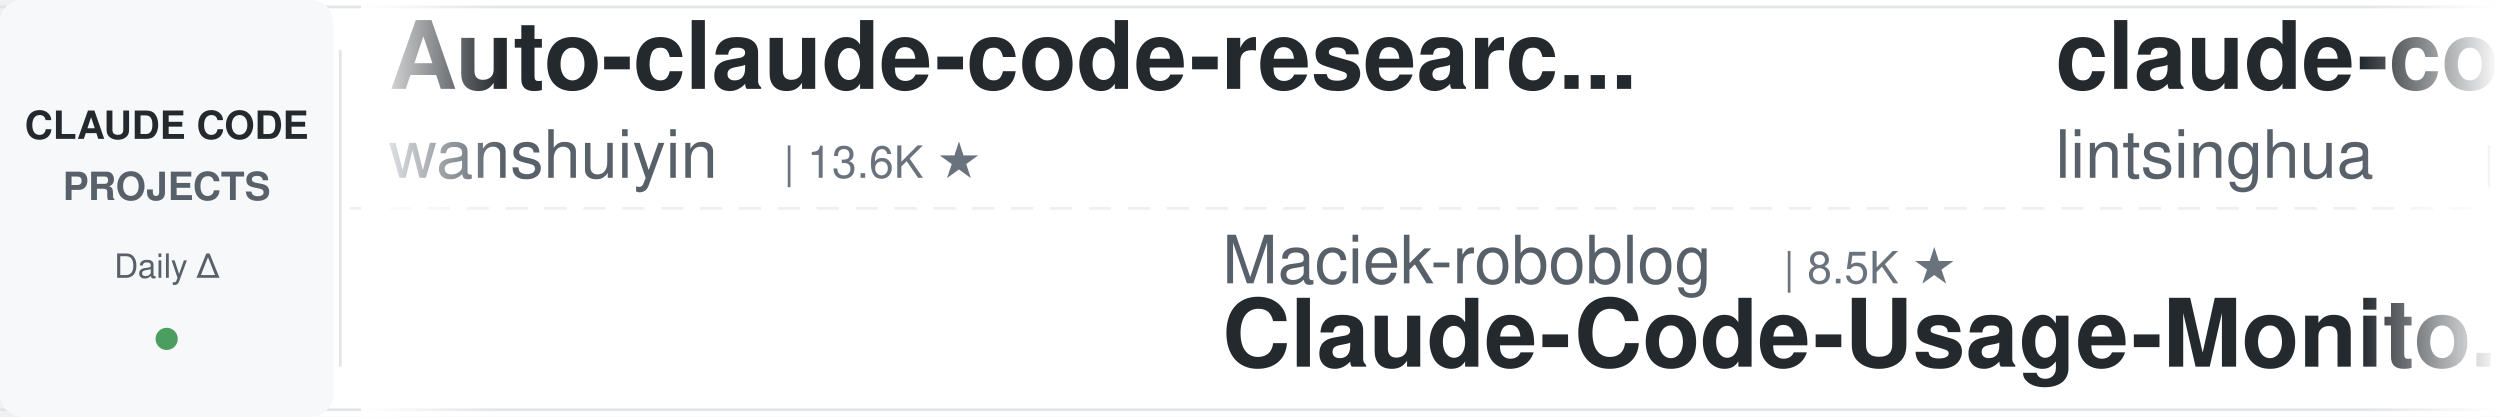
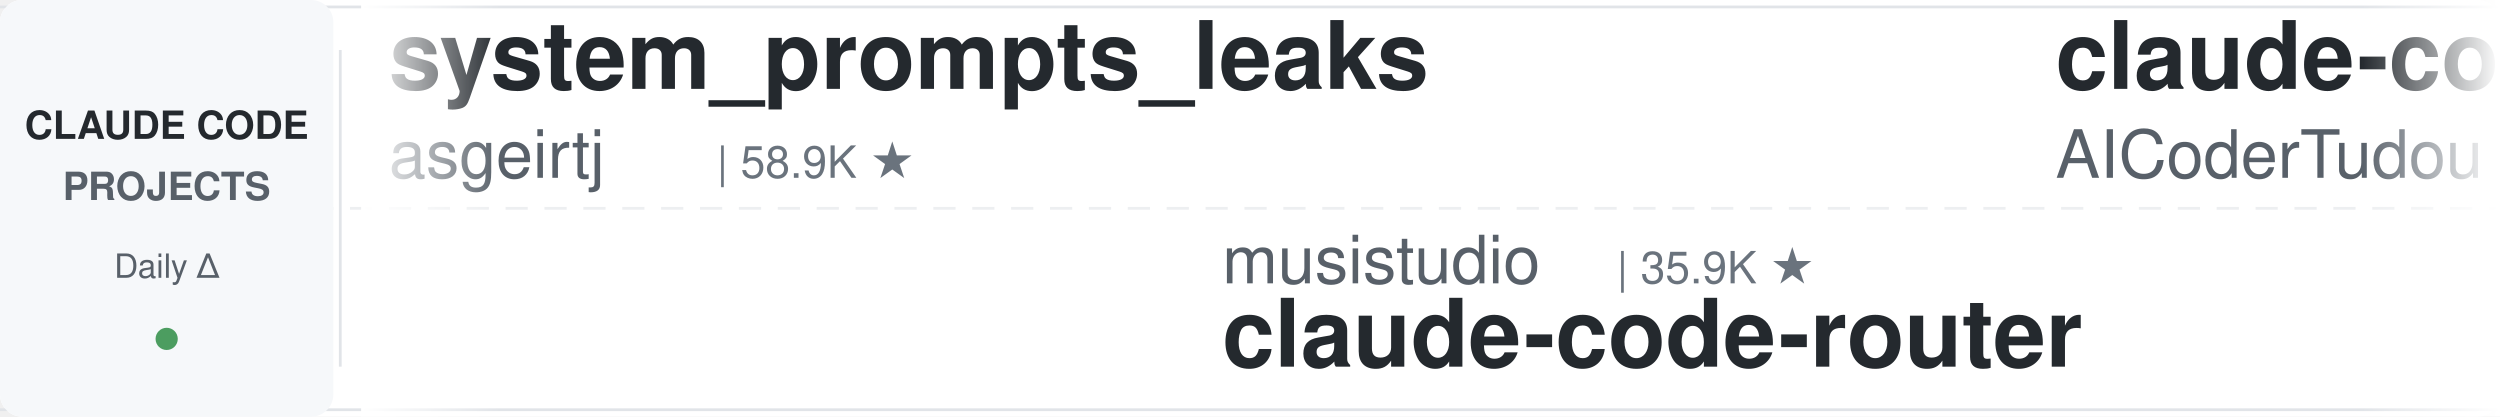
<svg xmlns="http://www.w3.org/2000/svg" width="900" height="150">
  <defs>
    <linearGradient id="leftFade" x1="0%" y1="0%" x2="100%" y2="0%">
      <stop offset="0%" style="stop-color:#ffffff;stop-opacity:1" />
      <stop offset="100%" style="stop-color:#ffffff;stop-opacity:0" />
    </linearGradient>
    <linearGradient id="rightFade" x1="0%" y1="0%" x2="100%" y2="0%">
      <stop offset="0%" style="stop-color:#ffffff;stop-opacity:0" />
      <stop offset="100%" style="stop-color:#ffffff;stop-opacity:1" />
    </linearGradient>
  </defs>
  <rect width="900" height="150" fill="#ffffff" rx="8" />
  <rect x="0" y="2" width="900" height="1" fill="#e1e4e8" />
  <rect x="0" y="147" width="900" height="1" fill="#e1e4e8" />
  <line x1="0" y1="75" x2="900" y2="75" stroke="#e1e4e8" stroke-width="1" stroke-dasharray="8 6" opacity="0.6" />
  <rect x="0" y="0" width="120" height="150" fill="#f6f8fa" rx="8" />
  <text x="60" y="50" font-family="-apple-system, BlinkMacSystemFont, 'Segoe UI', Helvetica, Arial, sans-serif" font-size="14" font-weight="600" fill="#24292e" text-anchor="middle">CLAUDE CODE</text>
  <text x="60" y="72" font-family="-apple-system, BlinkMacSystemFont, 'Segoe UI', Helvetica, Arial, sans-serif" font-size="14" font-weight="600" fill="#586069" text-anchor="middle">PROJECTS</text>
  <text x="60" y="100" font-family="-apple-system, BlinkMacSystemFont, 'Segoe UI', Helvetica, Arial, sans-serif" font-size="12" font-weight="500" fill="#586069" text-anchor="middle">Daily Δ</text>
  <circle cx="60" cy="122" r="4" fill="#22863a" opacity="0.8" />
  <rect x="122" y="18" width="1" height="114" fill="#e1e4e8" />
  <clipPath id="tickerClip">
    <rect x="130" y="0" width="770" height="150" />
  </clipPath>
  <g clip-path="url(#tickerClip)">
    <g id="tickerItems">
      <animateTransform attributeName="transform" attributeType="XML" type="translate" from="0 0" to="-3000 0" dur="54s" repeatCount="indefinite" />
      <g transform="translate(0, 0)">
-         <text x="140" y="32" font-family="-apple-system, BlinkMacSystemFont, 'Segoe UI', Helvetica, Arial, sans-serif" font-size="34" font-weight="600" fill="#24292e">Auto-claude-code-researc...</text>
-         <text x="140" y="64" font-family="-apple-system, BlinkMacSystemFont, 'Segoe UI', Helvetica, Arial, sans-serif" font-size="24" font-weight="400" fill="#586069">wanshuiyin</text>
-         <text x="282" y="64" font-family="-apple-system, BlinkMacSystemFont, 'Segoe UI', Helvetica, Arial, sans-serif" font-size="16" font-weight="500" fill="#6a737d">| 13.6K ★</text>
+         <text x="140" y="32" font-family="-apple-system, BlinkMacSystemFont, 'Segoe UI', Helvetica, Arial, sans-serif" font-size="34" font-weight="600" fill="#24292e">system_prompts_leaks</text>
+         <text x="140" y="64" font-family="-apple-system, BlinkMacSystemFont, 'Segoe UI', Helvetica, Arial, sans-serif" font-size="24" font-weight="400" fill="#586069">asgeirtj</text>
+         <text x="258" y="64" font-family="-apple-system, BlinkMacSystemFont, 'Segoe UI', Helvetica, Arial, sans-serif" font-size="16" font-weight="500" fill="#6a737d">| 58.9K ★</text>
      </g>
      <g transform="translate(300, 0)">
-         <text x="140" y="102" font-family="-apple-system, BlinkMacSystemFont, 'Segoe UI', Helvetica, Arial, sans-serif" font-size="24" font-weight="400" fill="#586069">Maciek-roboblog</text>
-         <text x="342" y="102" font-family="-apple-system, BlinkMacSystemFont, 'Segoe UI', Helvetica, Arial, sans-serif" font-size="16" font-weight="500" fill="#6a737d">| 8.5K ★</text>
-         <text x="140" y="132" font-family="-apple-system, BlinkMacSystemFont, 'Segoe UI', Helvetica, Arial, sans-serif" font-size="34" font-weight="600" fill="#24292e">Claude-Code-Usage-Monito...</text>
+         <text x="140" y="102" font-family="-apple-system, BlinkMacSystemFont, 'Segoe UI', Helvetica, Arial, sans-serif" font-size="24" font-weight="400" fill="#586069">musistudio</text>
+         <text x="282" y="102" font-family="-apple-system, BlinkMacSystemFont, 'Segoe UI', Helvetica, Arial, sans-serif" font-size="16" font-weight="500" fill="#6a737d">| 35.9K ★</text>
+         <text x="140" y="132" font-family="-apple-system, BlinkMacSystemFont, 'Segoe UI', Helvetica, Arial, sans-serif" font-size="34" font-weight="600" fill="#24292e">claude-code-router</text>
      </g>
      <g transform="translate(600, 0)">
-         <text x="140" y="32" font-family="-apple-system, BlinkMacSystemFont, 'Segoe UI', Helvetica, Arial, sans-serif" font-size="34" font-weight="600" fill="#24292e">claude-code-book</text>
-         <text x="140" y="64" font-family="-apple-system, BlinkMacSystemFont, 'Segoe UI', Helvetica, Arial, sans-serif" font-size="24" font-weight="400" fill="#586069">lintsinghua</text>
-         <text x="294" y="64" font-family="-apple-system, BlinkMacSystemFont, 'Segoe UI', Helvetica, Arial, sans-serif" font-size="16" font-weight="500" fill="#6a737d">| 4.0K ★</text>
+         <text x="140" y="32" font-family="-apple-system, BlinkMacSystemFont, 'Segoe UI', Helvetica, Arial, sans-serif" font-size="34" font-weight="600" fill="#24292e">claude-code-tudou</text>
+         <text x="140" y="64" font-family="-apple-system, BlinkMacSystemFont, 'Segoe UI', Helvetica, Arial, sans-serif" font-size="24" font-weight="400" fill="#586069">AICoderTudou</text>
+         <text x="306" y="64" font-family="-apple-system, BlinkMacSystemFont, 'Segoe UI', Helvetica, Arial, sans-serif" font-size="16" font-weight="500" fill="#6a737d">| 497 ★</text>
      </g>
      <g transform="translate(900, 0)">
-         <text x="140" y="102" font-family="-apple-system, BlinkMacSystemFont, 'Segoe UI', Helvetica, Arial, sans-serif" font-size="24" font-weight="400" fill="#586069">disler</text>
-         <text x="234" y="102" font-family="-apple-system, BlinkMacSystemFont, 'Segoe UI', Helvetica, Arial, sans-serif" font-size="16" font-weight="500" fill="#6a737d">| 1.5K ★</text>
-         <text x="140" y="132" font-family="-apple-system, BlinkMacSystemFont, 'Segoe UI', Helvetica, Arial, sans-serif" font-size="34" font-weight="600" fill="#24292e">pi-vs-claude-code</text>
+         <text x="140" y="102" font-family="-apple-system, BlinkMacSystemFont, 'Segoe UI', Helvetica, Arial, sans-serif" font-size="24" font-weight="400" fill="#586069">RichardAtCT</text>
+         <text x="294" y="102" font-family="-apple-system, BlinkMacSystemFont, 'Segoe UI', Helvetica, Arial, sans-serif" font-size="16" font-weight="500" fill="#6a737d">| 2.7K ★</text>
+         <text x="140" y="132" font-family="-apple-system, BlinkMacSystemFont, 'Segoe UI', Helvetica, Arial, sans-serif" font-size="34" font-weight="600" fill="#24292e">claude-code-telegram</text>
      </g>
      <g transform="translate(1200, 0)">
-         <text x="140" y="32" font-family="-apple-system, BlinkMacSystemFont, 'Segoe UI', Helvetica, Arial, sans-serif" font-size="34" font-weight="600" fill="#24292e">claude-code-router</text>
-         <text x="140" y="64" font-family="-apple-system, BlinkMacSystemFont, 'Segoe UI', Helvetica, Arial, sans-serif" font-size="24" font-weight="400" fill="#586069">musistudio</text>
-         <text x="282" y="64" font-family="-apple-system, BlinkMacSystemFont, 'Segoe UI', Helvetica, Arial, sans-serif" font-size="16" font-weight="500" fill="#6a737d">| 35.9K ★</text>
+         <text x="140" y="32" font-family="-apple-system, BlinkMacSystemFont, 'Segoe UI', Helvetica, Arial, sans-serif" font-size="34" font-weight="600" fill="#24292e">ralph-claude-code</text>
+         <text x="140" y="64" font-family="-apple-system, BlinkMacSystemFont, 'Segoe UI', Helvetica, Arial, sans-serif" font-size="24" font-weight="400" fill="#586069">frankbria</text>
+         <text x="270" y="64" font-family="-apple-system, BlinkMacSystemFont, 'Segoe UI', Helvetica, Arial, sans-serif" font-size="16" font-weight="500" fill="#6a737d">| 9.6K ★</text>
      </g>
      <g transform="translate(1500, 0)">
-         <text x="140" y="102" font-family="-apple-system, BlinkMacSystemFont, 'Segoe UI', Helvetica, Arial, sans-serif" font-size="24" font-weight="400" fill="#586069">luongnv89</text>
-         <text x="270" y="102" font-family="-apple-system, BlinkMacSystemFont, 'Segoe UI', Helvetica, Arial, sans-serif" font-size="16" font-weight="500" fill="#6a737d">| 40.0K ★</text>
-         <text x="140" y="132" font-family="-apple-system, BlinkMacSystemFont, 'Segoe UI', Helvetica, Arial, sans-serif" font-size="34" font-weight="600" fill="#24292e">claude-howto</text>
+         <text x="140" y="102" font-family="-apple-system, BlinkMacSystemFont, 'Segoe UI', Helvetica, Arial, sans-serif" font-size="24" font-weight="400" fill="#586069">diet103</text>
+         <text x="246" y="102" font-family="-apple-system, BlinkMacSystemFont, 'Segoe UI', Helvetica, Arial, sans-serif" font-size="16" font-weight="500" fill="#6a737d">| 9.8K ★</text>
+         <text x="140" y="132" font-family="-apple-system, BlinkMacSystemFont, 'Segoe UI', Helvetica, Arial, sans-serif" font-size="34" font-weight="600" fill="#24292e">claude-code-infrastructu...</text>
      </g>
      <g transform="translate(1800, 0)">
-         <text x="140" y="32" font-family="-apple-system, BlinkMacSystemFont, 'Segoe UI', Helvetica, Arial, sans-serif" font-size="34" font-weight="600" fill="#24292e">ClaudeCodeAgents</text>
-         <text x="140" y="64" font-family="-apple-system, BlinkMacSystemFont, 'Segoe UI', Helvetica, Arial, sans-serif" font-size="24" font-weight="400" fill="#586069">darcyegb</text>
-         <text x="258" y="64" font-family="-apple-system, BlinkMacSystemFont, 'Segoe UI', Helvetica, Arial, sans-serif" font-size="16" font-weight="500" fill="#6a737d">| 748 ★</text>
+         <text x="140" y="32" font-family="-apple-system, BlinkMacSystemFont, 'Segoe UI', Helvetica, Arial, sans-serif" font-size="34" font-weight="600" fill="#24292e">claude-code-proxy</text>
+         <text x="140" y="64" font-family="-apple-system, BlinkMacSystemFont, 'Segoe UI', Helvetica, Arial, sans-serif" font-size="24" font-weight="400" fill="#586069">1rgs</text>
+         <text x="210" y="64" font-family="-apple-system, BlinkMacSystemFont, 'Segoe UI', Helvetica, Arial, sans-serif" font-size="16" font-weight="500" fill="#6a737d">| 3.7K ★</text>
      </g>
      <g transform="translate(2100, 0)">
-         <text x="140" y="102" font-family="-apple-system, BlinkMacSystemFont, 'Segoe UI', Helvetica, Arial, sans-serif" font-size="24" font-weight="400" fill="#586069">simonw</text>
-         <text x="234" y="102" font-family="-apple-system, BlinkMacSystemFont, 'Segoe UI', Helvetica, Arial, sans-serif" font-size="16" font-weight="500" fill="#6a737d">| 1.6K ★</text>
-         <text x="140" y="132" font-family="-apple-system, BlinkMacSystemFont, 'Segoe UI', Helvetica, Arial, sans-serif" font-size="34" font-weight="600" fill="#24292e">claude-code-transcripts</text>
+         <text x="140" y="102" font-family="-apple-system, BlinkMacSystemFont, 'Segoe UI', Helvetica, Arial, sans-serif" font-size="24" font-weight="400" fill="#586069">https-deeplearning-ai</text>
+         <text x="414" y="102" font-family="-apple-system, BlinkMacSystemFont, 'Segoe UI', Helvetica, Arial, sans-serif" font-size="16" font-weight="500" fill="#6a737d">| 534 ★</text>
+         <text x="140" y="132" font-family="-apple-system, BlinkMacSystemFont, 'Segoe UI', Helvetica, Arial, sans-serif" font-size="34" font-weight="600" fill="#24292e">sc-claude-code-files</text>
      </g>
      <g transform="translate(2400, 0)">
-         <text x="140" y="32" font-family="-apple-system, BlinkMacSystemFont, 'Segoe UI', Helvetica, Arial, sans-serif" font-size="34" font-weight="600" fill="#24292e">claude-code-local</text>
-         <text x="140" y="64" font-family="-apple-system, BlinkMacSystemFont, 'Segoe UI', Helvetica, Arial, sans-serif" font-size="24" font-weight="400" fill="#586069">nicedreamzapp</text>
-         <text x="318" y="64" font-family="-apple-system, BlinkMacSystemFont, 'Segoe UI', Helvetica, Arial, sans-serif" font-size="16" font-weight="500" fill="#6a737d">| 3.0K ★</text>
+         <text x="140" y="32" font-family="-apple-system, BlinkMacSystemFont, 'Segoe UI', Helvetica, Arial, sans-serif" font-size="34" font-weight="600" fill="#24292e">claude-code-ultimate-gui...</text>
+         <text x="140" y="64" font-family="-apple-system, BlinkMacSystemFont, 'Segoe UI', Helvetica, Arial, sans-serif" font-size="24" font-weight="400" fill="#586069">FlorianBruniaux</text>
+         <text x="342" y="64" font-family="-apple-system, BlinkMacSystemFont, 'Segoe UI', Helvetica, Arial, sans-serif" font-size="16" font-weight="500" fill="#6a737d">| 5.5K ★</text>
      </g>
      <g transform="translate(2700, 0)">
-         <text x="140" y="102" font-family="-apple-system, BlinkMacSystemFont, 'Segoe UI', Helvetica, Arial, sans-serif" font-size="24" font-weight="400" fill="#586069">repowise-dev</text>
-         <text x="306" y="102" font-family="-apple-system, BlinkMacSystemFont, 'Segoe UI', Helvetica, Arial, sans-serif" font-size="16" font-weight="500" fill="#6a737d">| 1.2K ★</text>
-         <text x="140" y="132" font-family="-apple-system, BlinkMacSystemFont, 'Segoe UI', Helvetica, Arial, sans-serif" font-size="34" font-weight="600" fill="#24292e">claude-code-prompts</text>
+         <text x="140" y="102" font-family="-apple-system, BlinkMacSystemFont, 'Segoe UI', Helvetica, Arial, sans-serif" font-size="24" font-weight="400" fill="#586069">SeemSeam</text>
+         <text x="258" y="102" font-family="-apple-system, BlinkMacSystemFont, 'Segoe UI', Helvetica, Arial, sans-serif" font-size="16" font-weight="500" fill="#6a737d">| 3.3K ★</text>
+         <text x="140" y="132" font-family="-apple-system, BlinkMacSystemFont, 'Segoe UI', Helvetica, Arial, sans-serif" font-size="34" font-weight="600" fill="#24292e">claude_codex_bridge</text>
      </g>
      <g transform="translate(3000, 0)">
-         <text x="140" y="32" font-family="-apple-system, BlinkMacSystemFont, 'Segoe UI', Helvetica, Arial, sans-serif" font-size="34" font-weight="600" fill="#24292e">Auto-claude-code-researc...</text>
-         <text x="140" y="64" font-family="-apple-system, BlinkMacSystemFont, 'Segoe UI', Helvetica, Arial, sans-serif" font-size="24" font-weight="400" fill="#586069">wanshuiyin</text>
-         <text x="282" y="64" font-family="-apple-system, BlinkMacSystemFont, 'Segoe UI', Helvetica, Arial, sans-serif" font-size="16" font-weight="500" fill="#6a737d">| 13.6K ★</text>
+         <text x="140" y="32" font-family="-apple-system, BlinkMacSystemFont, 'Segoe UI', Helvetica, Arial, sans-serif" font-size="34" font-weight="600" fill="#24292e">system_prompts_leaks</text>
+         <text x="140" y="64" font-family="-apple-system, BlinkMacSystemFont, 'Segoe UI', Helvetica, Arial, sans-serif" font-size="24" font-weight="400" fill="#586069">asgeirtj</text>
+         <text x="258" y="64" font-family="-apple-system, BlinkMacSystemFont, 'Segoe UI', Helvetica, Arial, sans-serif" font-size="16" font-weight="500" fill="#6a737d">| 58.9K ★</text>
      </g>
      <g transform="translate(3300, 0)">
-         <text x="140" y="102" font-family="-apple-system, BlinkMacSystemFont, 'Segoe UI', Helvetica, Arial, sans-serif" font-size="24" font-weight="400" fill="#586069">Maciek-roboblog</text>
-         <text x="342" y="102" font-family="-apple-system, BlinkMacSystemFont, 'Segoe UI', Helvetica, Arial, sans-serif" font-size="16" font-weight="500" fill="#6a737d">| 8.5K ★</text>
-         <text x="140" y="132" font-family="-apple-system, BlinkMacSystemFont, 'Segoe UI', Helvetica, Arial, sans-serif" font-size="34" font-weight="600" fill="#24292e">Claude-Code-Usage-Monito...</text>
+         <text x="140" y="102" font-family="-apple-system, BlinkMacSystemFont, 'Segoe UI', Helvetica, Arial, sans-serif" font-size="24" font-weight="400" fill="#586069">musistudio</text>
+         <text x="282" y="102" font-family="-apple-system, BlinkMacSystemFont, 'Segoe UI', Helvetica, Arial, sans-serif" font-size="16" font-weight="500" fill="#6a737d">| 35.9K ★</text>
+         <text x="140" y="132" font-family="-apple-system, BlinkMacSystemFont, 'Segoe UI', Helvetica, Arial, sans-serif" font-size="34" font-weight="600" fill="#24292e">claude-code-router</text>
      </g>
      <g transform="translate(3600, 0)">
-         <text x="140" y="32" font-family="-apple-system, BlinkMacSystemFont, 'Segoe UI', Helvetica, Arial, sans-serif" font-size="34" font-weight="600" fill="#24292e">claude-code-book</text>
-         <text x="140" y="64" font-family="-apple-system, BlinkMacSystemFont, 'Segoe UI', Helvetica, Arial, sans-serif" font-size="24" font-weight="400" fill="#586069">lintsinghua</text>
-         <text x="294" y="64" font-family="-apple-system, BlinkMacSystemFont, 'Segoe UI', Helvetica, Arial, sans-serif" font-size="16" font-weight="500" fill="#6a737d">| 4.0K ★</text>
+         <text x="140" y="32" font-family="-apple-system, BlinkMacSystemFont, 'Segoe UI', Helvetica, Arial, sans-serif" font-size="34" font-weight="600" fill="#24292e">claude-code-tudou</text>
+         <text x="140" y="64" font-family="-apple-system, BlinkMacSystemFont, 'Segoe UI', Helvetica, Arial, sans-serif" font-size="24" font-weight="400" fill="#586069">AICoderTudou</text>
+         <text x="306" y="64" font-family="-apple-system, BlinkMacSystemFont, 'Segoe UI', Helvetica, Arial, sans-serif" font-size="16" font-weight="500" fill="#6a737d">| 497 ★</text>
      </g>
      <g transform="translate(3900, 0)">
-         <text x="140" y="102" font-family="-apple-system, BlinkMacSystemFont, 'Segoe UI', Helvetica, Arial, sans-serif" font-size="24" font-weight="400" fill="#586069">disler</text>
-         <text x="234" y="102" font-family="-apple-system, BlinkMacSystemFont, 'Segoe UI', Helvetica, Arial, sans-serif" font-size="16" font-weight="500" fill="#6a737d">| 1.5K ★</text>
-         <text x="140" y="132" font-family="-apple-system, BlinkMacSystemFont, 'Segoe UI', Helvetica, Arial, sans-serif" font-size="34" font-weight="600" fill="#24292e">pi-vs-claude-code</text>
+         <text x="140" y="102" font-family="-apple-system, BlinkMacSystemFont, 'Segoe UI', Helvetica, Arial, sans-serif" font-size="24" font-weight="400" fill="#586069">RichardAtCT</text>
+         <text x="294" y="102" font-family="-apple-system, BlinkMacSystemFont, 'Segoe UI', Helvetica, Arial, sans-serif" font-size="16" font-weight="500" fill="#6a737d">| 2.7K ★</text>
+         <text x="140" y="132" font-family="-apple-system, BlinkMacSystemFont, 'Segoe UI', Helvetica, Arial, sans-serif" font-size="34" font-weight="600" fill="#24292e">claude-code-telegram</text>
      </g>
    </g>
  </g>
  <rect x="130" y="0" width="50" height="150" fill="url(#leftFade)" />
  <rect x="850" y="0" width="50" height="150" fill="url(#rightFade)" />
</svg>
